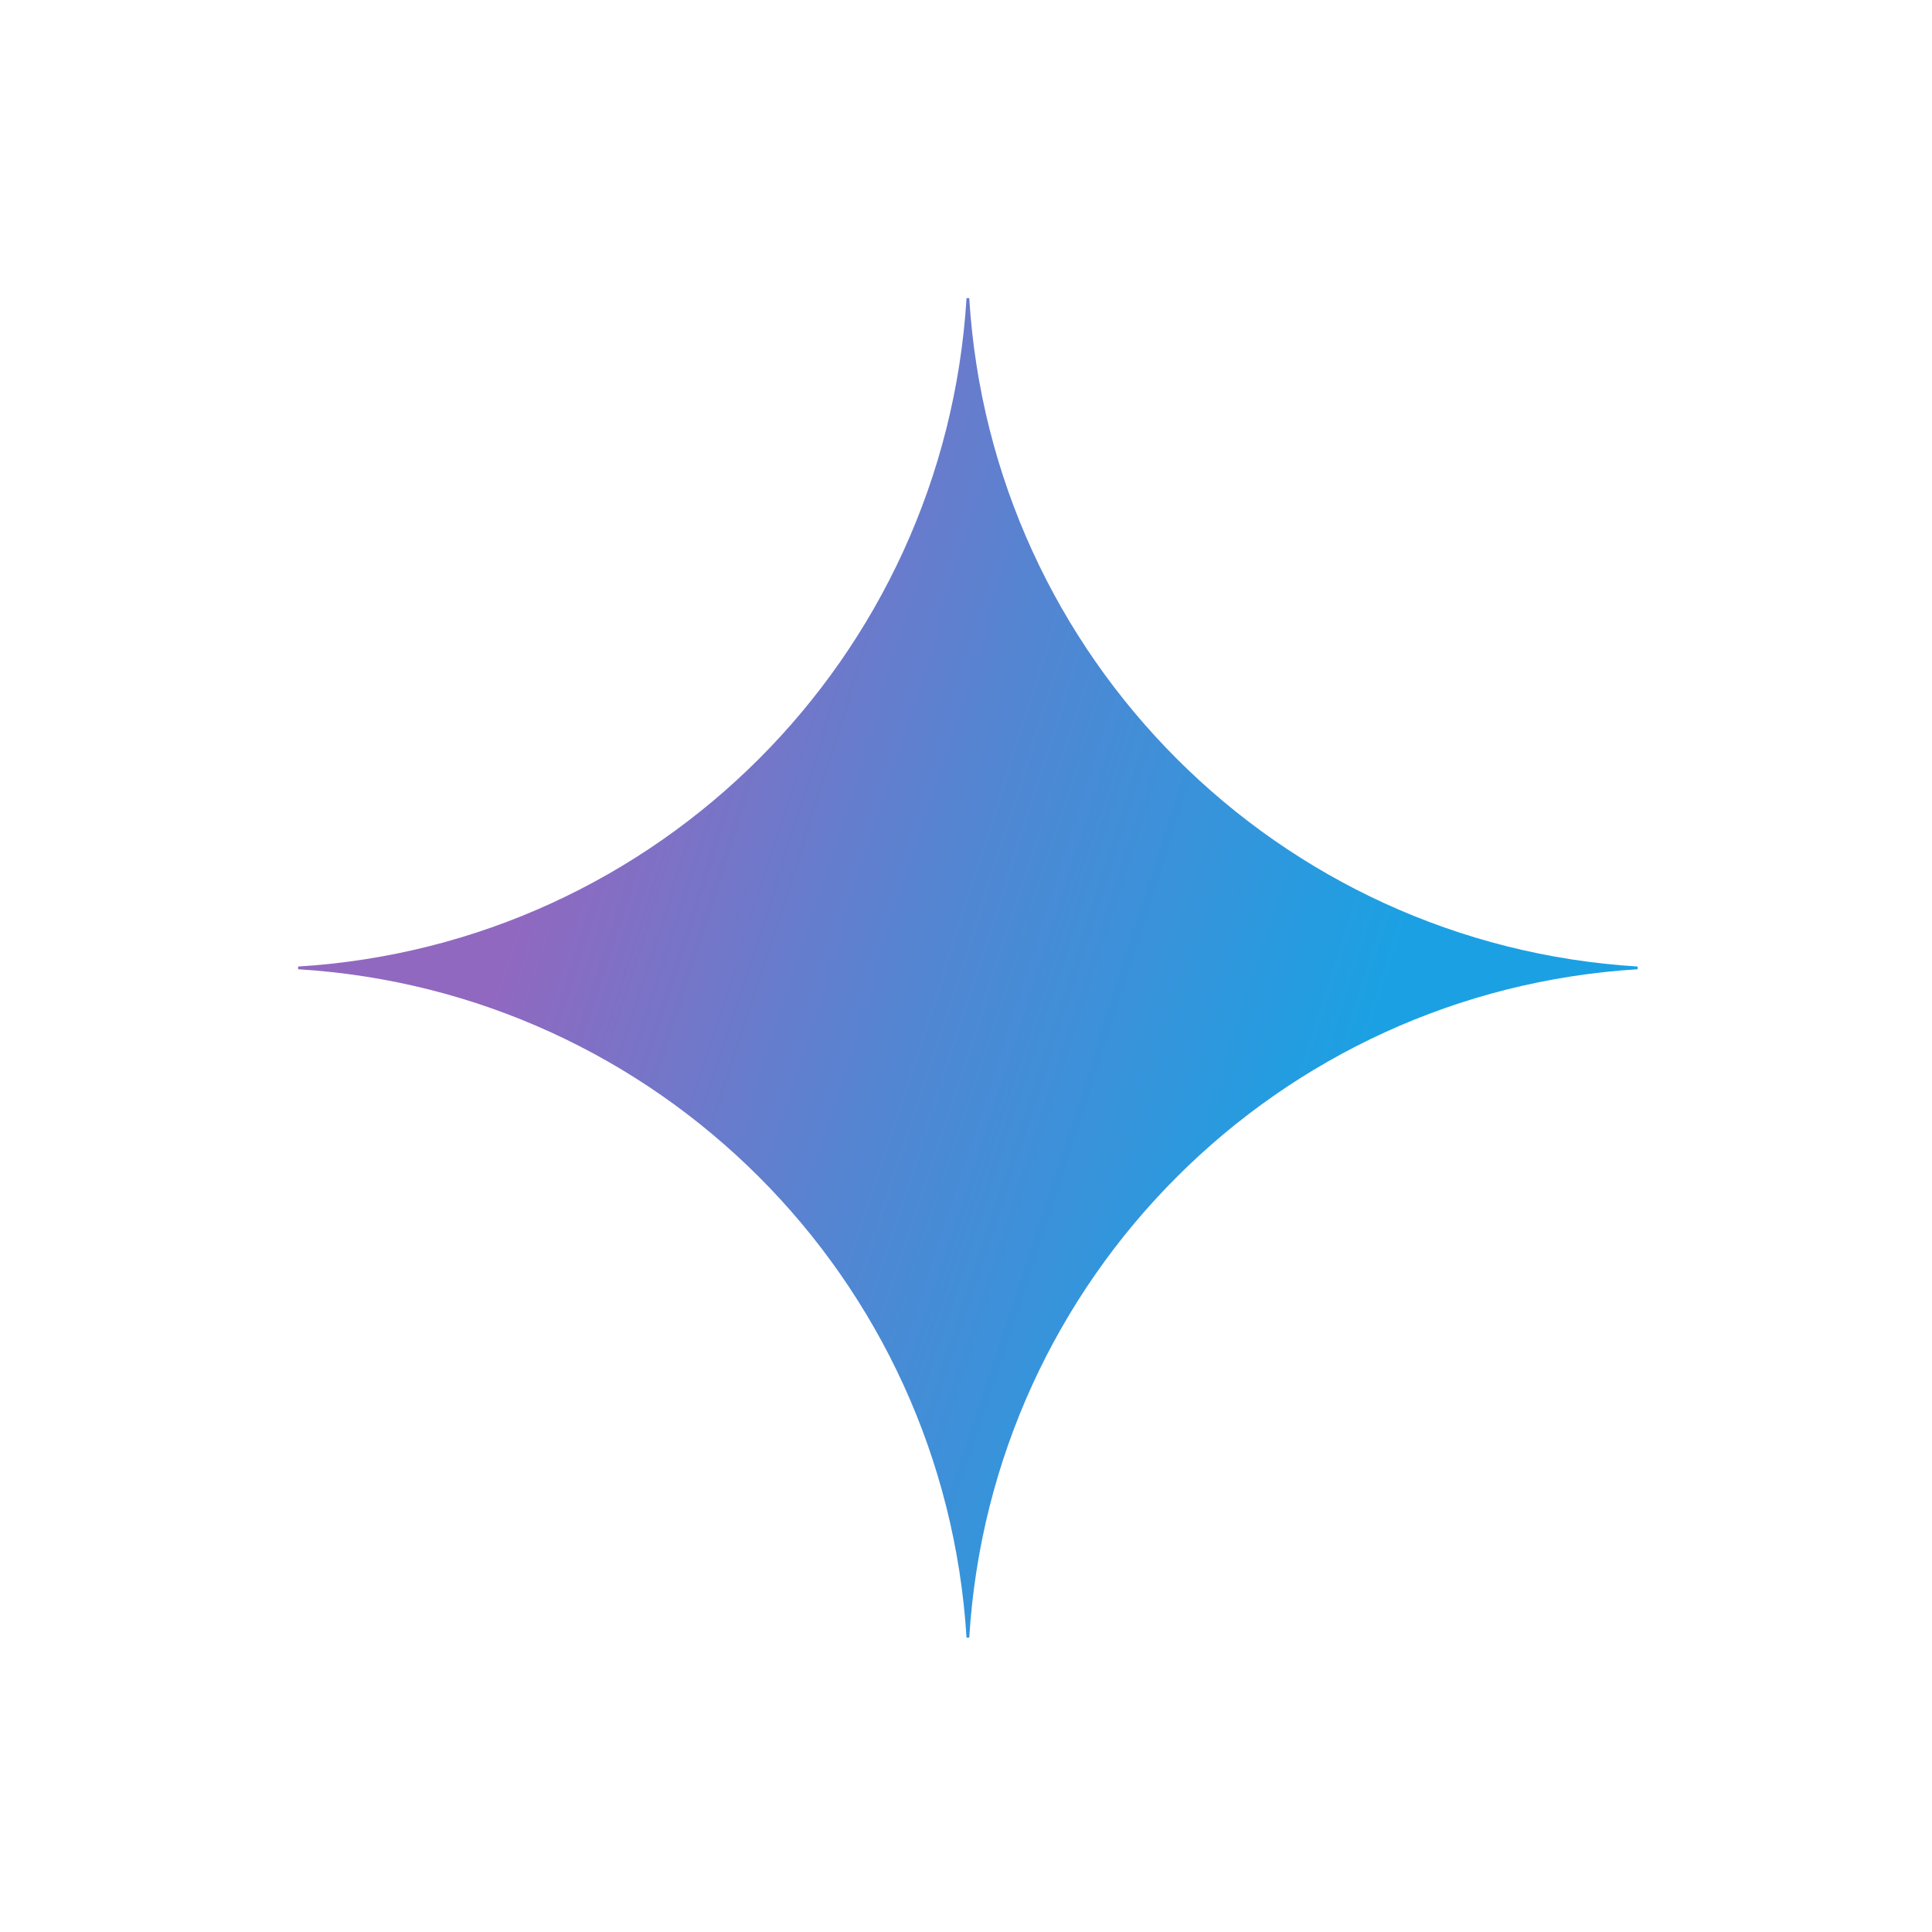
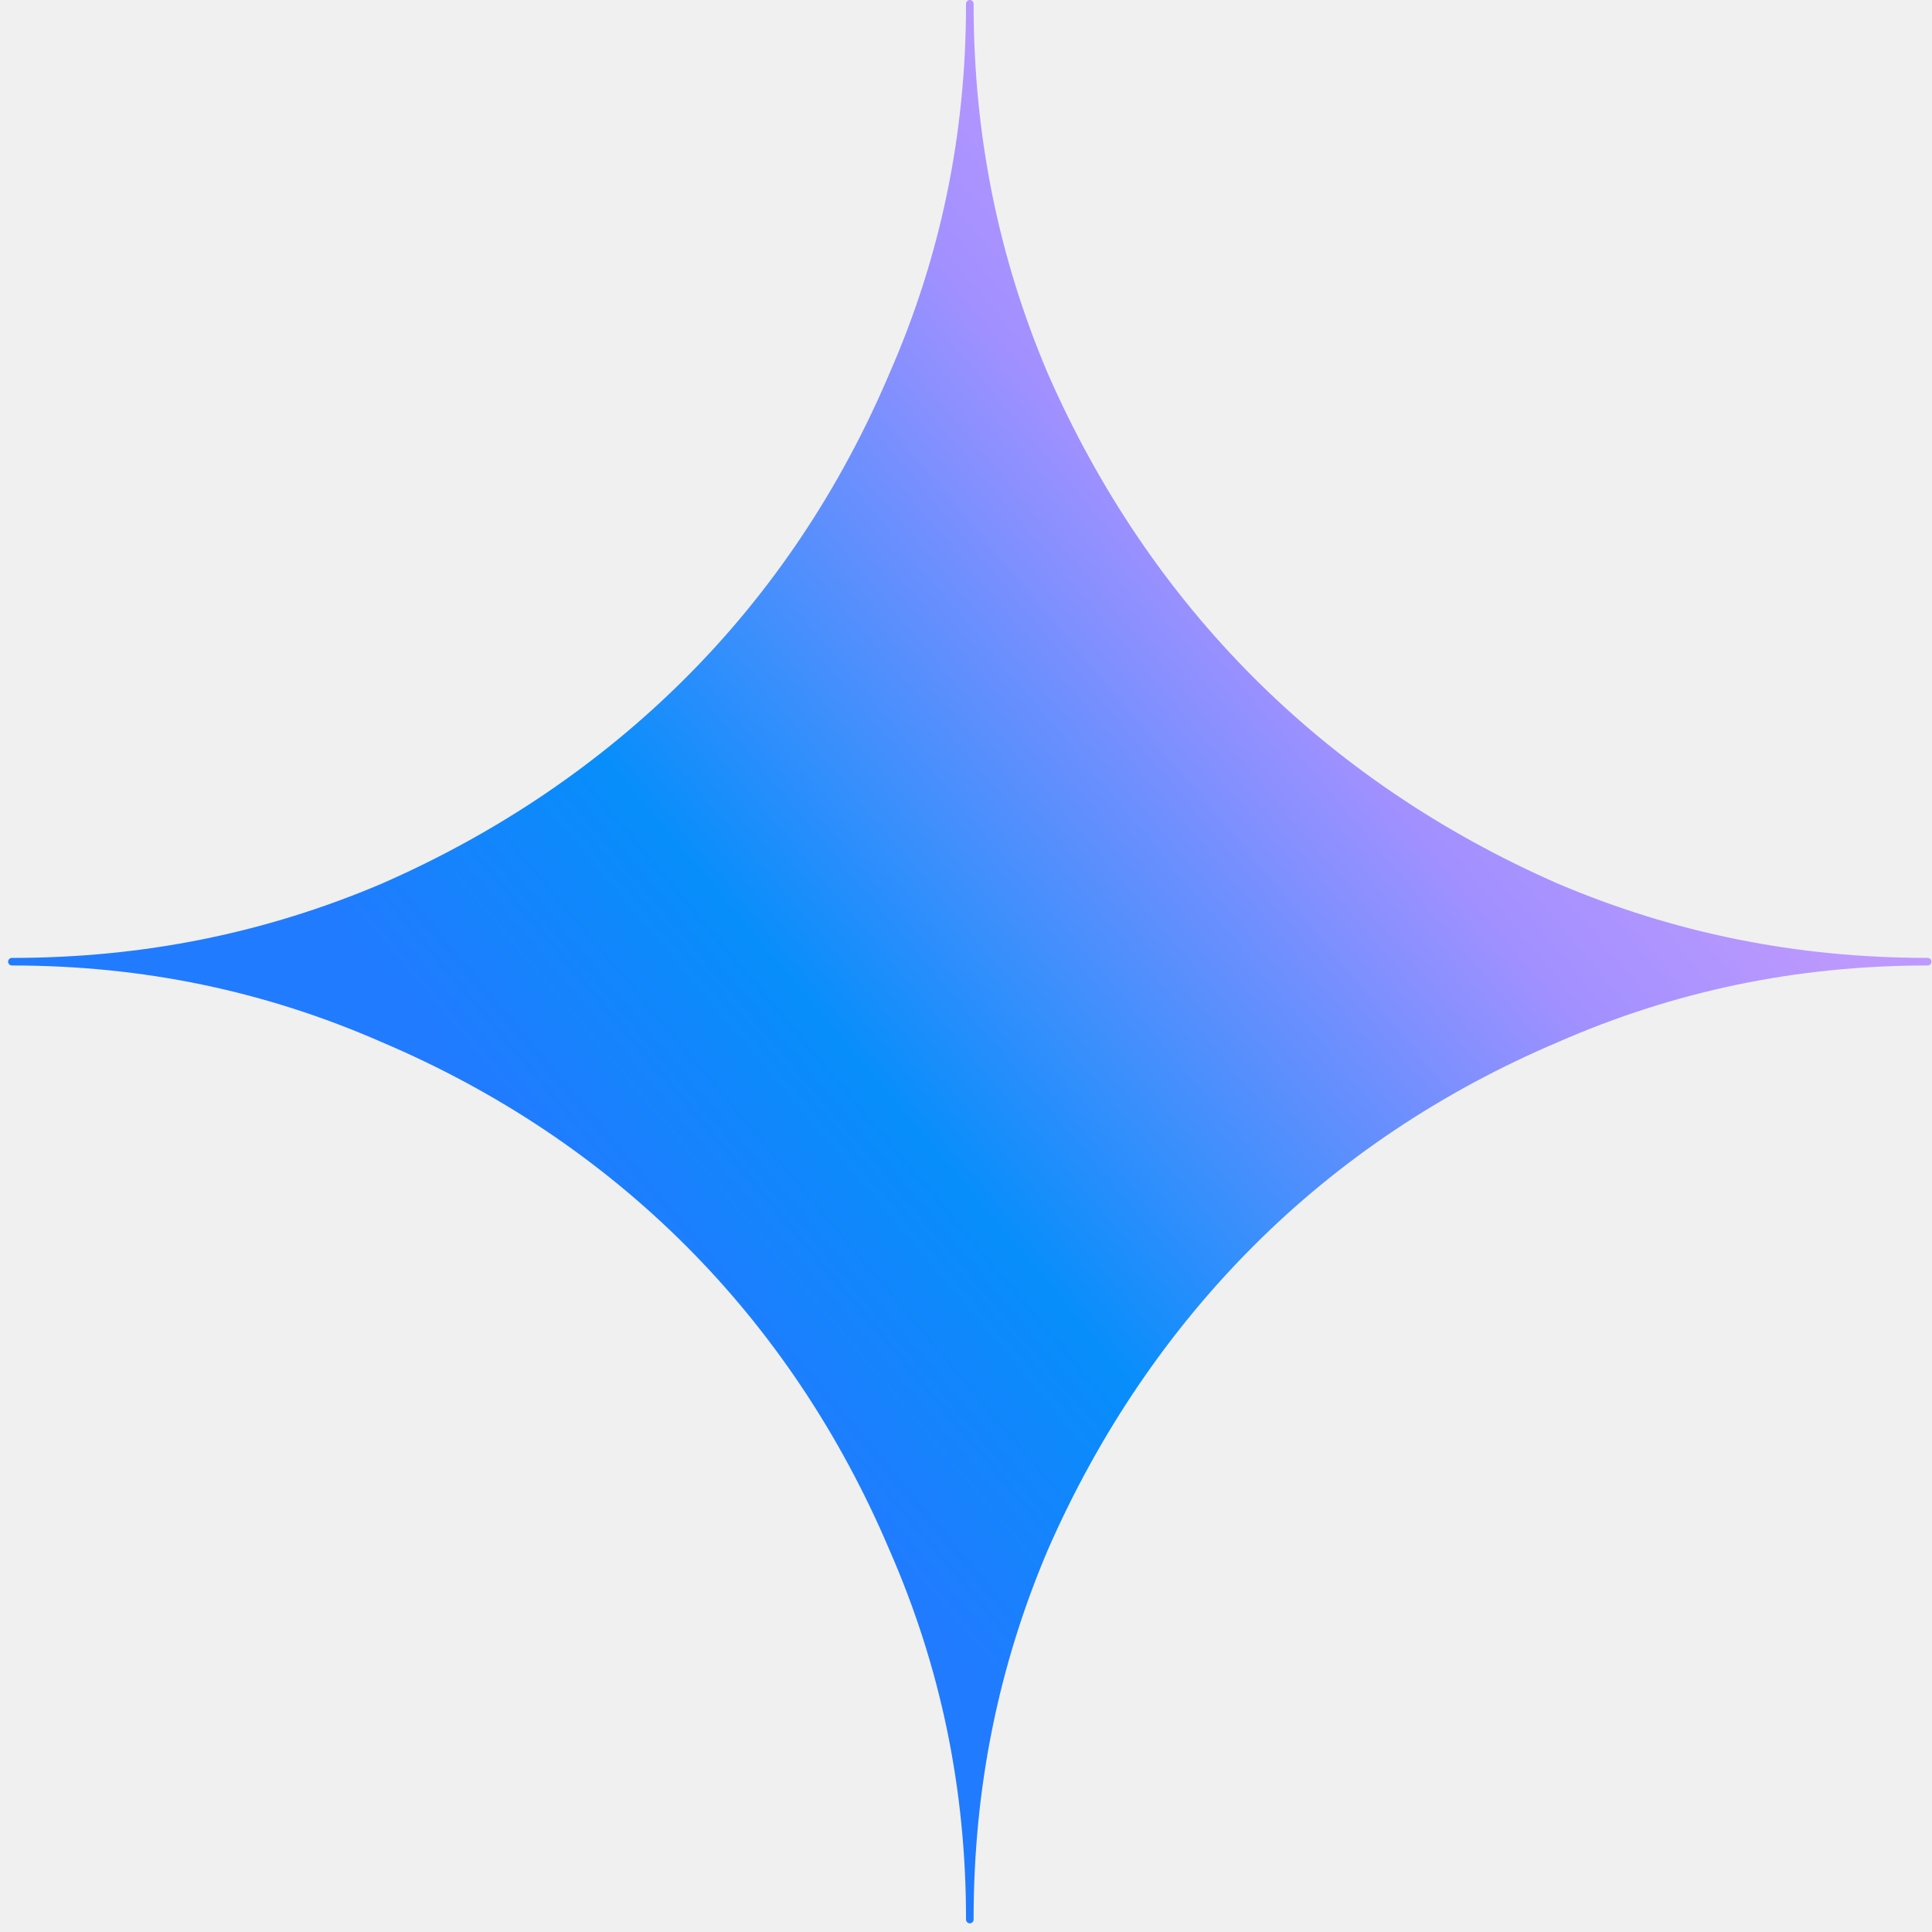
- <svg xmlns="http://www.w3.org/2000/svg" aria-label="Gemini" role="img" viewBox="0 0 512 512">
-   <path d="M0 0h512v512H0" fill="#fff" />
-   <path d="M434 256.86A189.08 189.08 0 0 0 256.86 434h-.72A189.06 189.06 0 0 0 79 256.86v-.72A189.06 189.06 0 0 0 256.14 79h.72A189.08 189.08 0 0 0 434 256.14v.72Z" fill="url(#a)" />
-   <radialGradient id="a" cx="0" cy="0" r="1" gradientTransform="matrix(357.9418 121.0396 -969.6035 2867.338 114.23 223.28)" gradientUnits="userSpaceOnUse">
-     <stop offset=".07" stop-color="#9168C0" />
-     <stop offset=".34" stop-color="#5684D1" />
-     <stop offset=".67" stop-color="#1BA1E3" />
-   </radialGradient>
+ <svg class="gemini-page-cover__icon js-icon" viewBox="0 0 119 119" style="translate: none; rotate: none; scale: none; transform: translate3d(0px, 0px, 0px); opacity: 1;">
+   <path d="M118.733 59.001C110.609 59.001 103.103 57.463 95.961 54.43C88.815 51.297 82.511 47.029 77.226 41.743C71.941 36.458 67.672 30.154 64.54 23.009C61.506 15.865 59.968 8.358 59.968 0.233C59.968 0.104 59.864 0 59.735 0C59.606 0 59.502 0.104 59.502 0.233C59.502 8.357 57.914 15.862 54.782 23.009C51.748 30.154 47.529 36.458 42.244 41.743C36.959 47.029 30.656 51.297 23.511 54.429C16.366 57.463 8.858 59.002 0.733 59.002C0.604 59.002 0.5 59.106 0.5 59.235C0.5 59.364 0.604 59.468 0.733 59.468C8.856 59.468 16.364 61.056 23.511 64.189C30.657 67.225 36.96 71.443 42.244 76.727C47.529 82.013 51.748 88.316 54.783 95.463C57.914 102.606 59.502 110.109 59.502 118.232C59.502 118.361 59.606 118.466 59.735 118.466C59.864 118.466 59.968 118.361 59.968 118.232C59.968 110.107 61.506 102.604 64.54 95.463C67.672 88.316 71.94 82.012 77.226 76.727C82.51 71.442 88.813 67.223 95.961 64.188C103.105 61.057 110.61 59.468 118.733 59.468C118.862 59.468 118.966 59.364 118.966 59.235C118.966 59.106 118.862 59.001 118.733 59.001Z" fill="url(#paint0_linear_1541_5281)" />
+   <defs>
+     <linearGradient id="paint0_linear_1541_5281" x1="37.37" y1="76.575" x2="90.959" y2="31.393" gradientUnits="userSpaceOnUse">
+       <stop stop-color="#217BFE" />
+       <stop offset="0.27" stop-color="#078EFB" />
+       <stop offset="0.777" stop-color="#A190FF" />
+       <stop offset="1" stop-color="#BD99FE" />
+     </linearGradient>
+   </defs>
</svg>
